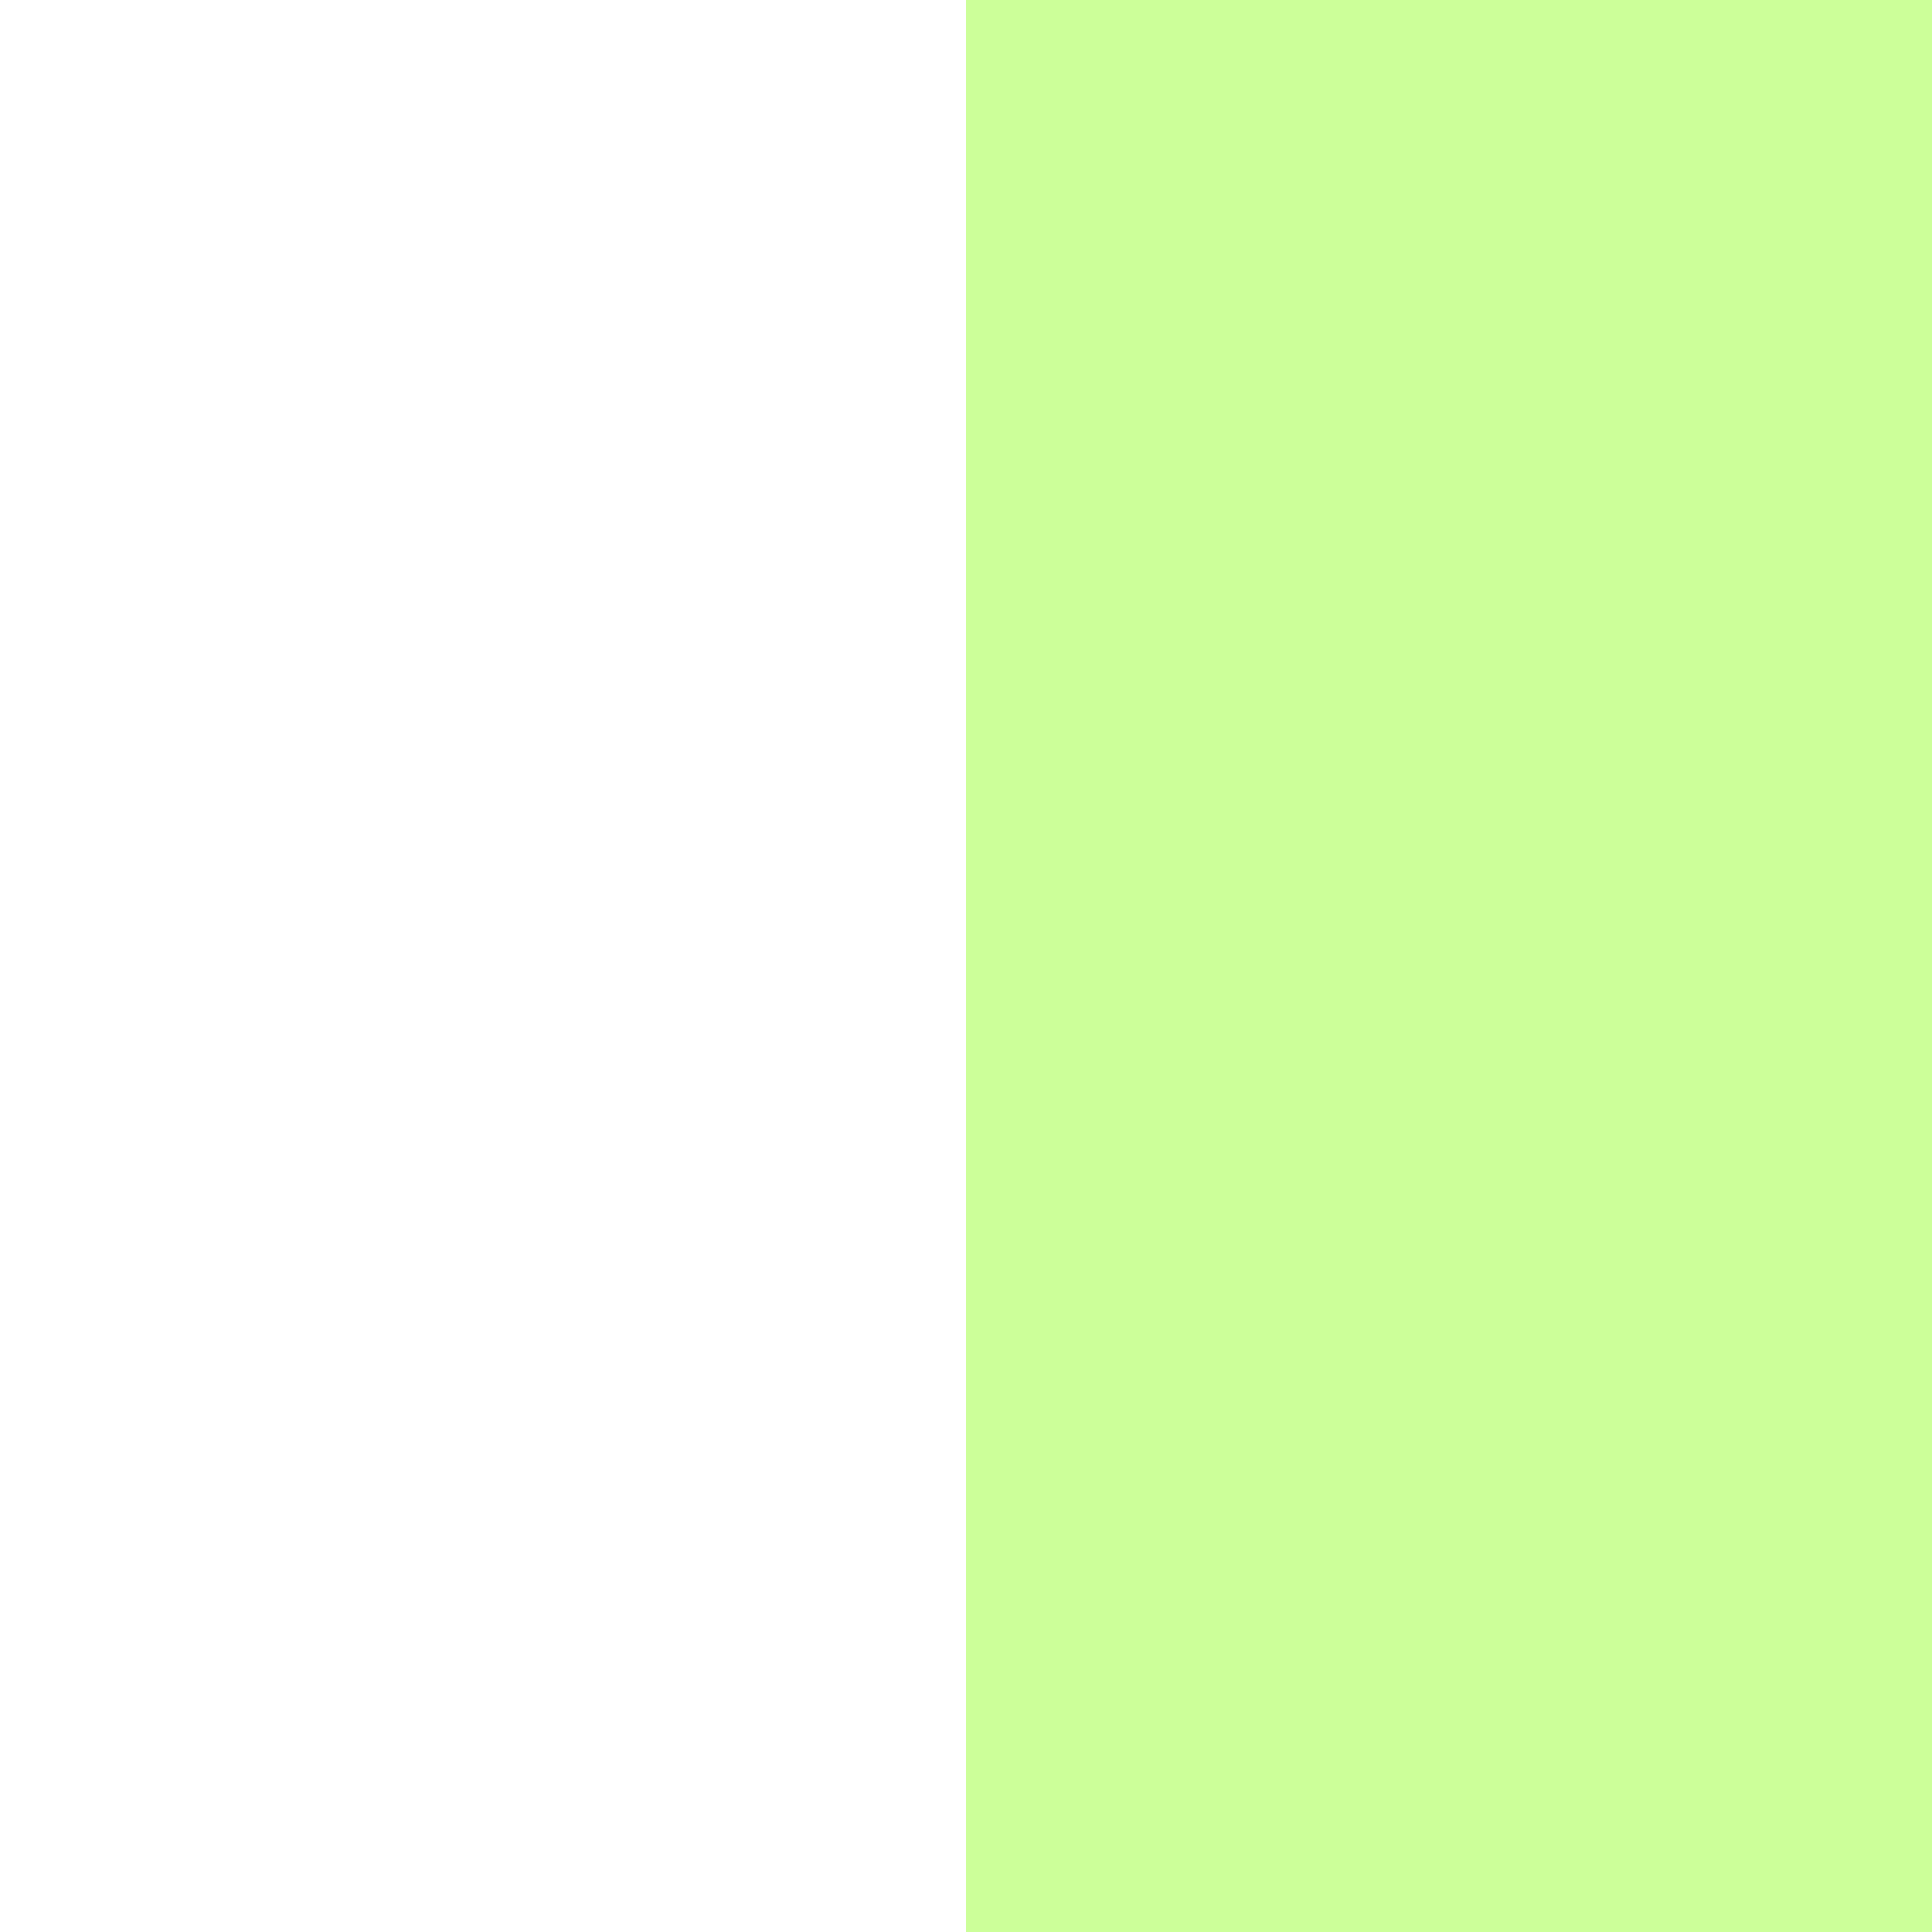
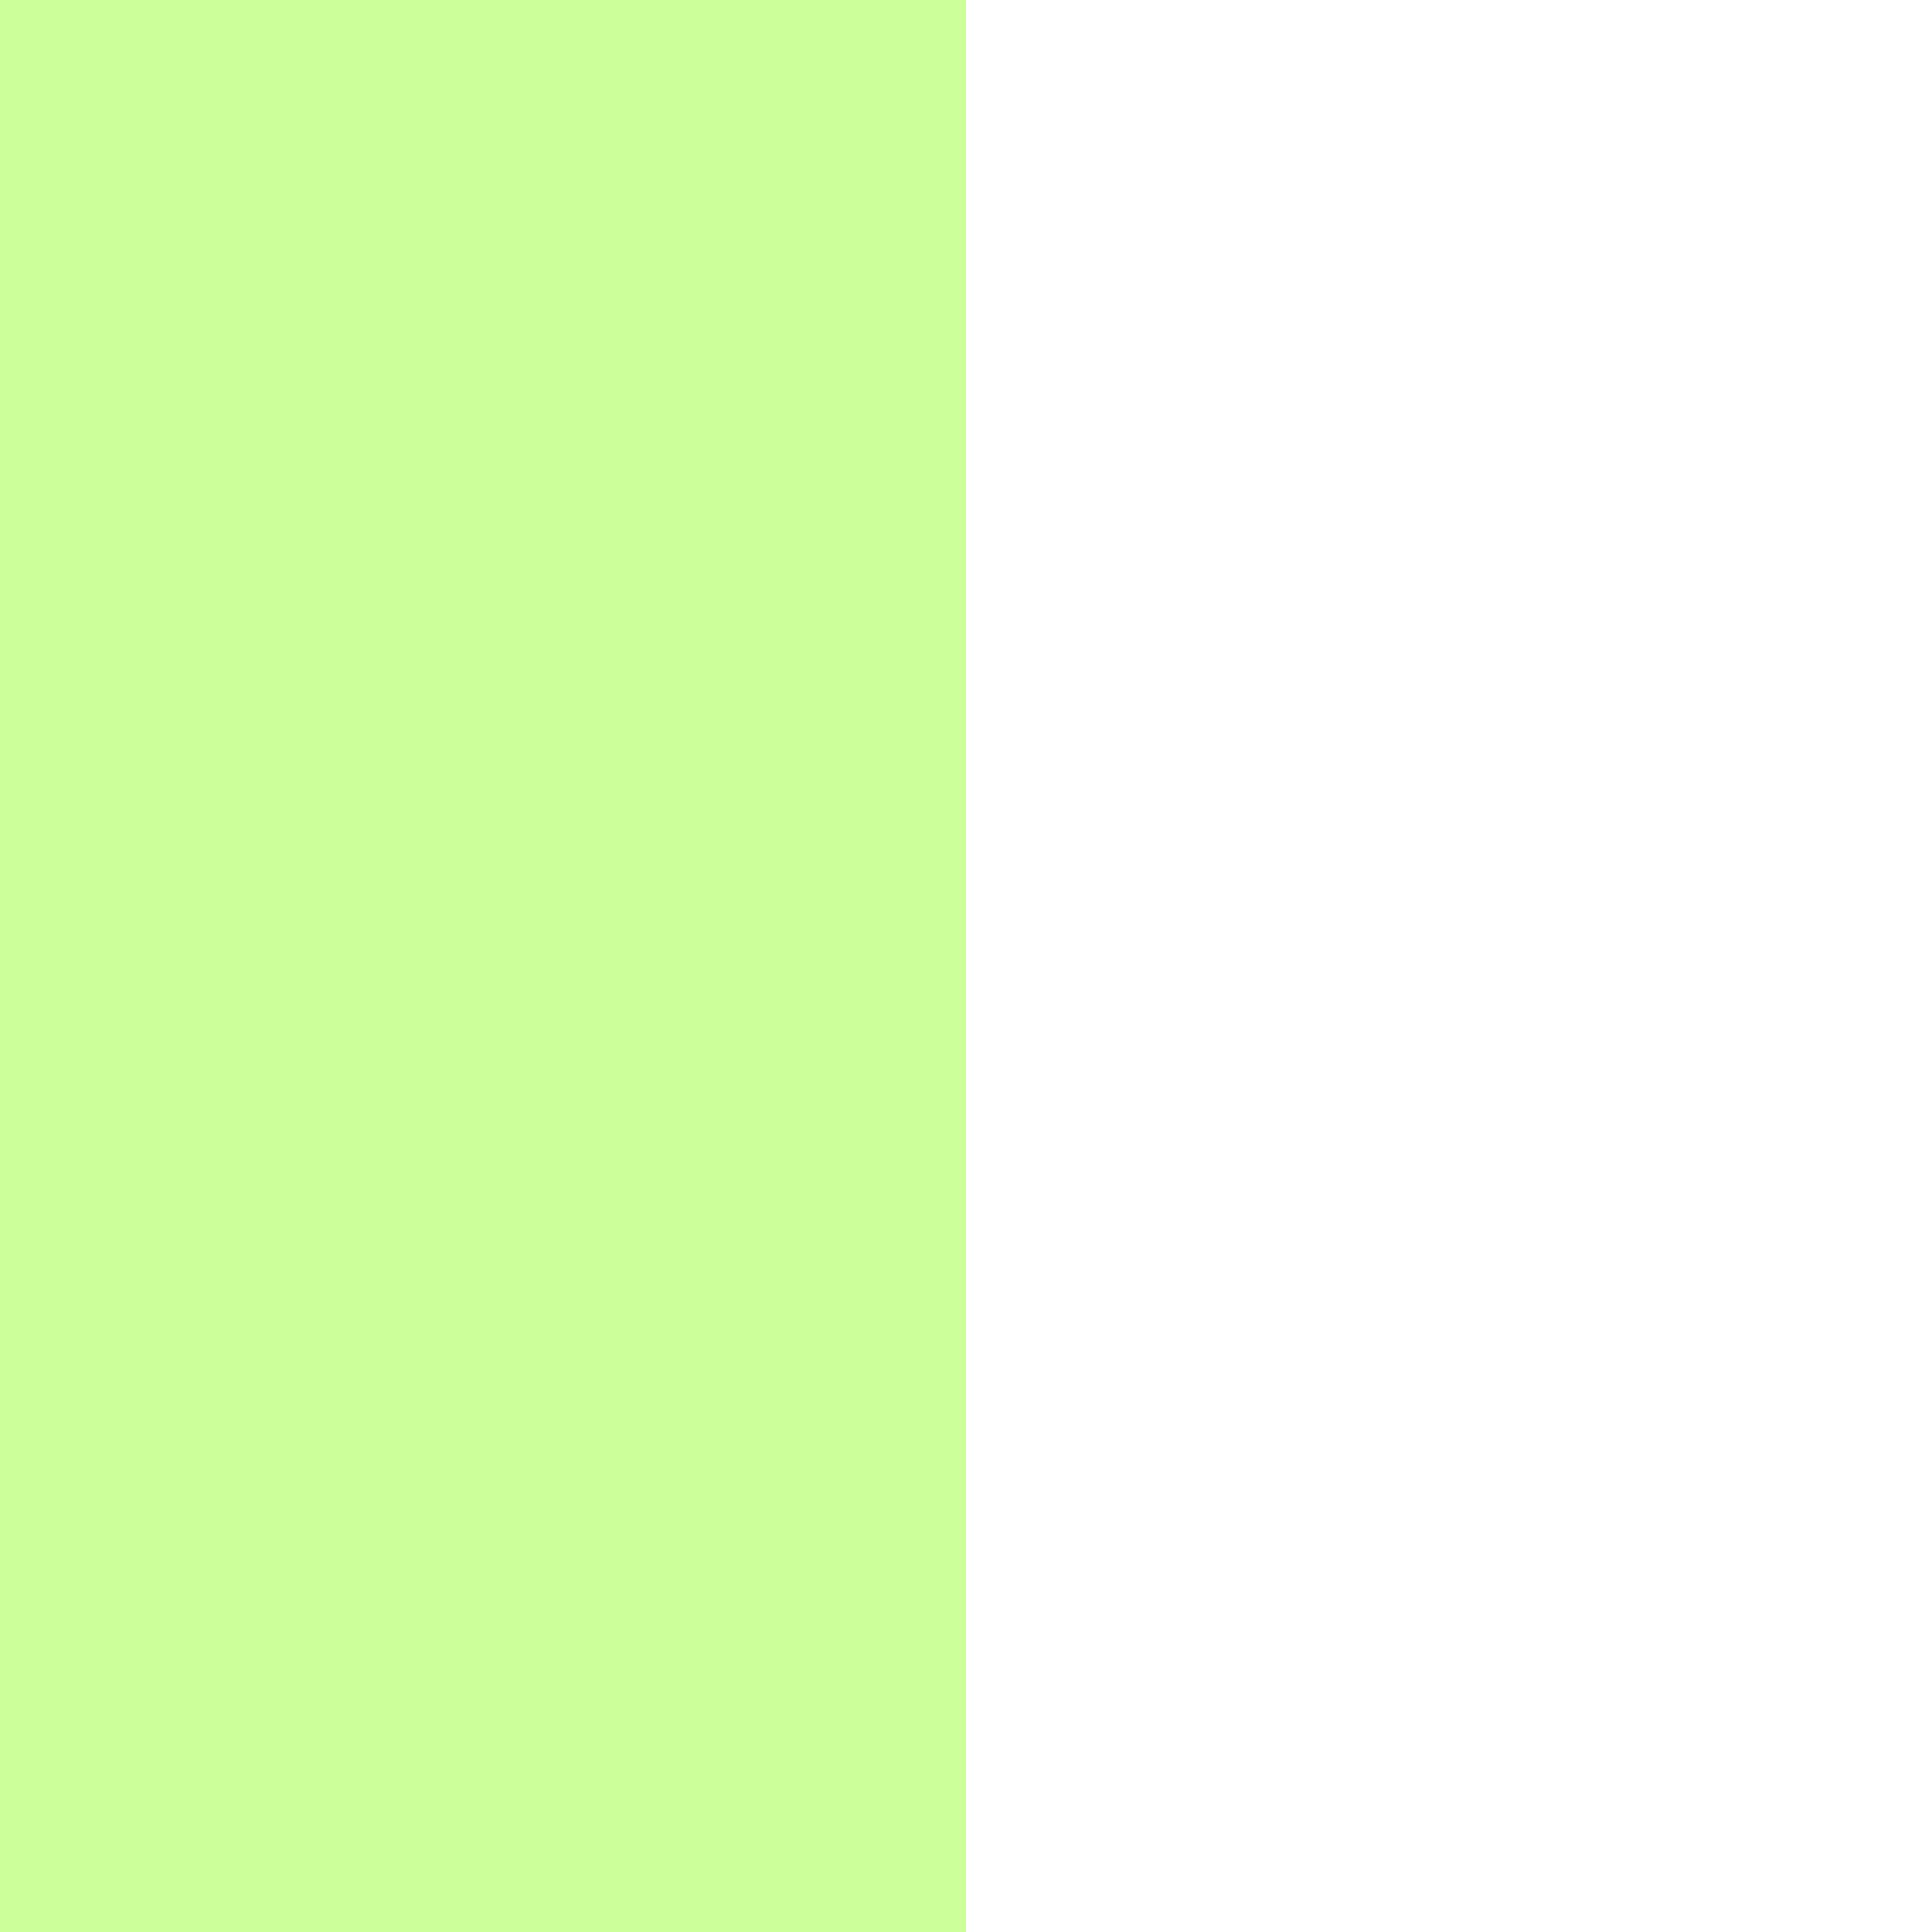
<svg xmlns="http://www.w3.org/2000/svg" width="96" height="96" version="1.1">
-   <rect width="96" height="96" fill="#ccff99" />
-   <path d="M 24,0,24,96" stroke-width="48" stroke="#ffffff" />
+   <rect width="96" height="96" fill="#ffffff" />
+   <path d="M 24,0,24,96" stroke-width="48" stroke="#ccff99" />
</svg>
